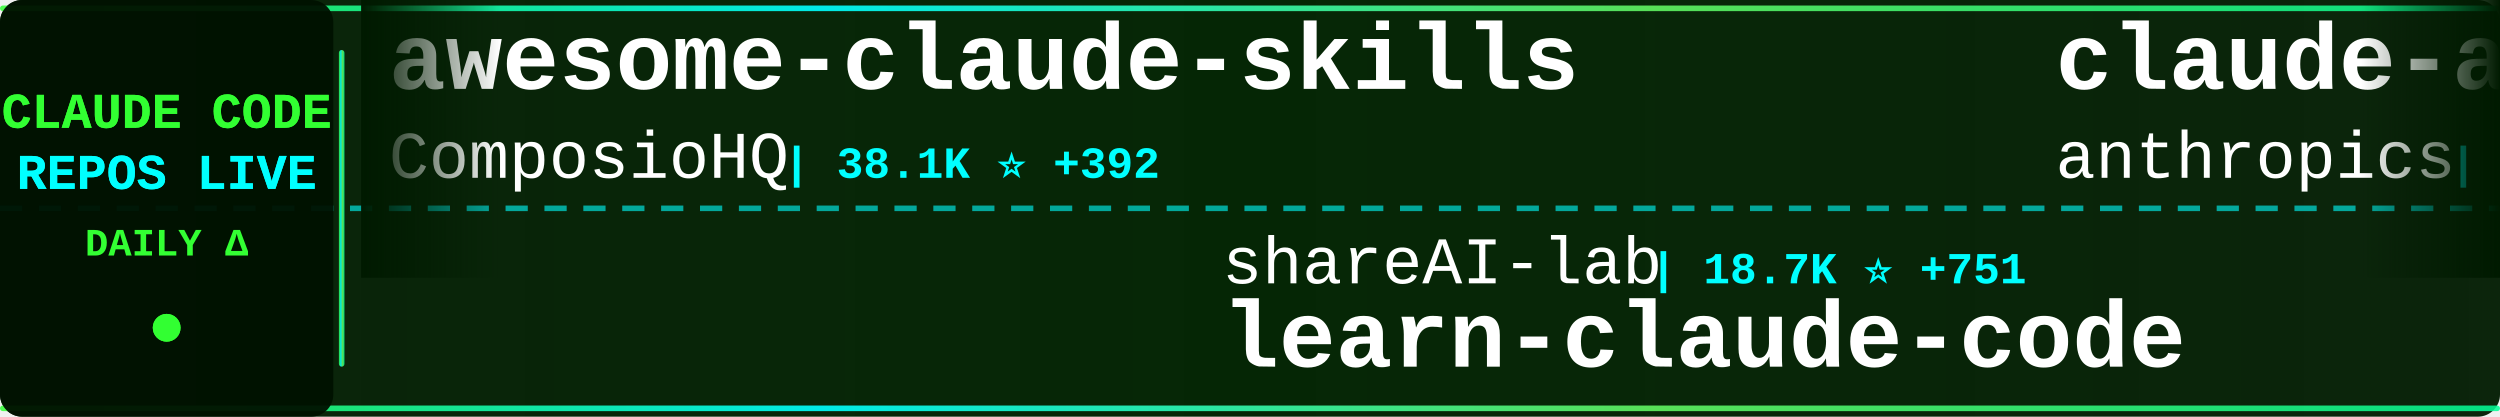
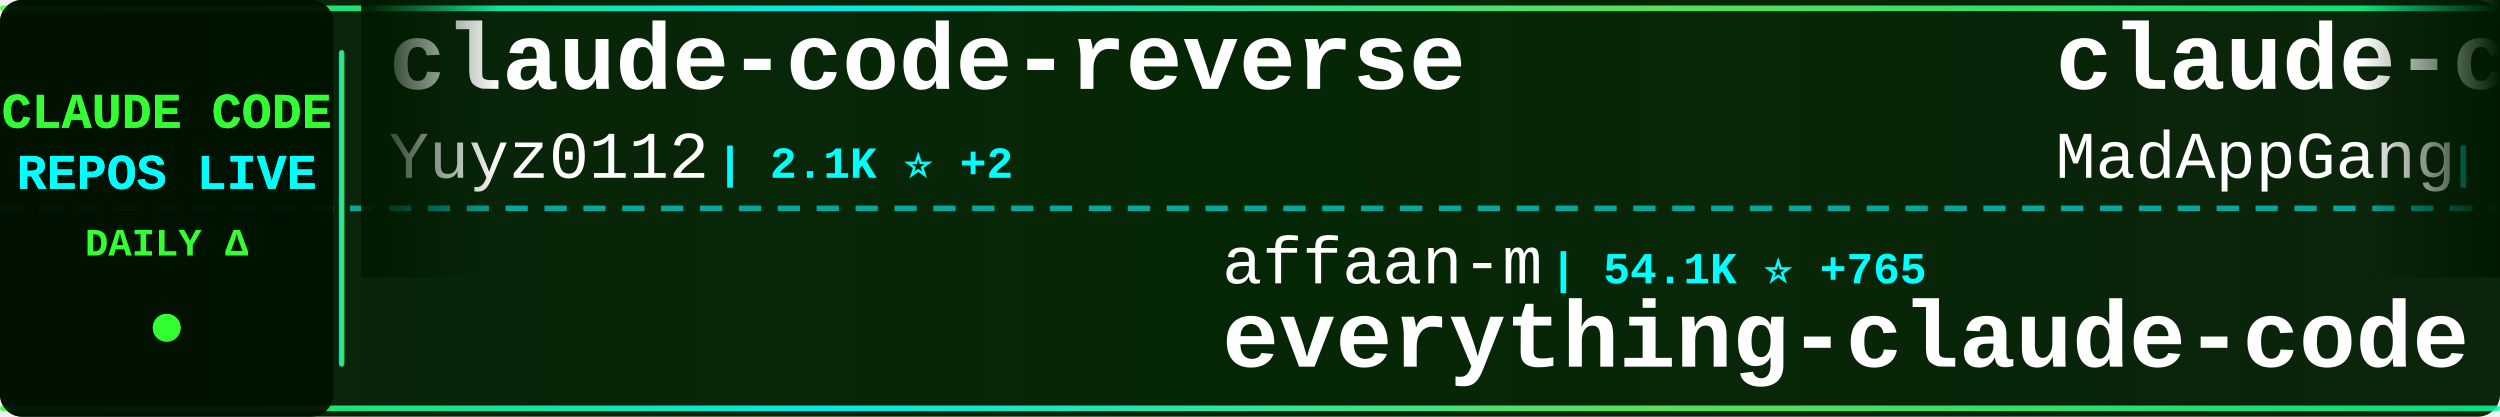
<svg xmlns="http://www.w3.org/2000/svg" width="900" height="150">
  <defs>
    <linearGradient id="tickerBg" x1="0%" y1="0%" x2="100%" y2="0%">
      <stop offset="0%" style="stop-color:#001a00;stop-opacity:0.95" />
      <stop offset="50%" style="stop-color:#002200;stop-opacity:0.98" />
      <stop offset="100%" style="stop-color:#001a00;stop-opacity:0.95" />
    </linearGradient>
    <linearGradient id="borderGrad" x1="0%" y1="0%" x2="100%" y2="0%">
      <stop offset="0%" style="stop-color:#33ff33;stop-opacity:0.85">
        <animate attributeName="stop-opacity" values="0.85;1;0.85" dur="2s" repeatCount="indefinite" />
      </stop>
      <stop offset="33%" style="stop-color:#00ffff;stop-opacity:0.9">
        <animate attributeName="stop-opacity" values="0.9;1;0.9" dur="2.2s" repeatCount="indefinite" />
      </stop>
      <stop offset="66%" style="stop-color:#66ff66;stop-opacity:0.85">
        <animate attributeName="stop-opacity" values="0.85;1;0.85" dur="1.8s" repeatCount="indefinite" />
      </stop>
      <stop offset="100%" style="stop-color:#00ff99;stop-opacity:0.85">
        <animate attributeName="stop-opacity" values="0.85;1;0.85" dur="2s" repeatCount="indefinite" />
      </stop>
    </linearGradient>
    <filter id="textGlow">
      <feGaussianBlur stdDeviation="0.1" result="coloredBlur" />
      <feMerge>
        <feMergeNode in="coloredBlur" />
        <feMergeNode in="SourceGraphic" />
      </feMerge>
    </filter>
    <filter id="metricGlow">
      <feGaussianBlur stdDeviation="0.2" result="coloredBlur" />
      <feMerge>
        <feMergeNode in="coloredBlur" />
        <feMergeNode in="SourceGraphic" />
      </feMerge>
    </filter>
    <linearGradient id="leftFade" x1="0%" y1="0%" x2="100%" y2="0%">
      <stop offset="0%" style="stop-color:#001a00;stop-opacity:1" />
      <stop offset="100%" style="stop-color:#001a00;stop-opacity:0" />
    </linearGradient>
    <linearGradient id="rightFade" x1="0%" y1="0%" x2="100%" y2="0%">
      <stop offset="0%" style="stop-color:#001a00;stop-opacity:0" />
      <stop offset="100%" style="stop-color:#001a00;stop-opacity:1" />
    </linearGradient>
  </defs>
  <rect width="900" height="150" fill="url(#tickerBg)" rx="8" />
  <rect x="0" y="2" width="900" height="2" fill="url(#borderGrad)" rx="1" />
  <rect x="0" y="146" width="900" height="2" fill="url(#borderGrad)" rx="1" />
  <line x1="0" y1="75" x2="900" y2="75" stroke="#00ffff" stroke-width="2" stroke-dasharray="8 6" opacity="0.6" />
  <rect x="0" y="0" width="120" height="150" fill="#001100" opacity="0.95" rx="8" />
  <text x="60" y="46" font-family="'Courier New', monospace" font-size="18" font-weight="bold" fill="#33ff33" text-anchor="middle" filter="url(#textGlow)">
    CLAUDE CODE
  </text>
  <text x="60" y="68" font-family="'Courier New', monospace" font-size="18" font-weight="bold" fill="#00ffff" text-anchor="middle" filter="url(#textGlow)">
    REPOS LIVE
  </text>
  <text x="60" y="92" font-family="'Courier New', monospace" font-size="14" font-weight="bold" fill="#33ff33" text-anchor="middle">
    DAILY Δ
  </text>
  <circle cx="60" cy="118" r="5" fill="#33ff33" filter="url(#metricGlow)">
    <animate attributeName="r" values="4;6;4" dur="1.5s" repeatCount="indefinite" />
    <animate attributeName="opacity" values="0.6;1;0.6" dur="1.5s" repeatCount="indefinite" />
  </circle>
  <rect x="122" y="18" width="2" height="114" fill="url(#borderGrad)" rx="1" />
  <clipPath id="tickerClip">
    <rect x="130" y="0" width="770" height="150" />
  </clipPath>
  <g clip-path="url(#tickerClip)">
    <g id="tickerItems">
      <animateTransform attributeName="transform" attributeType="XML" type="translate" from="0 0" to="-3000 0" dur="54s" repeatCount="indefinite" />
      <g transform="translate(0, 0)">
-         <text x="140" y="32" font-family="'Courier New', monospace" font-size="34" font-weight="bold" fill="#ffffff">awesome-claude-skills</text>
-         <text x="140" y="64" font-family="'Courier New', monospace" font-size="24" font-weight="normal" fill="#ffffff" opacity="1.0">ComposioHQ</text>
-         <text x="282" y="64" font-family="'Courier New', monospace" font-size="16" font-weight="bold" fill="#00ffff"> | 38.1K ⭐ +392</text>
+         <text x="140" y="32" font-family="'Courier New', monospace" font-size="34" font-weight="bold" fill="#ffffff">claude-code-reverse</text>
+         <text x="140" y="64" font-family="'Courier New', monospace" font-size="24" font-weight="normal" fill="#ffffff" opacity="1.0">Yuyz0112</text>
+         <text x="258" y="64" font-family="'Courier New', monospace" font-size="16" font-weight="bold" fill="#00ffff"> | 2.1K ⭐ +2</text>
      </g>
      <g transform="translate(300, 0)">
-         <text x="140" y="102" font-family="'Courier New', monospace" font-size="24" font-weight="normal" fill="#ffffff" opacity="1.0">shareAI-lab</text>
-         <text x="294" y="102" font-family="'Courier New', monospace" font-size="16" font-weight="bold" fill="#00ffff"> | 18.7K ⭐ +751</text>
-         <text x="140" y="132" font-family="'Courier New', monospace" font-size="34" font-weight="bold" fill="#ffffff">learn-claude-code</text>
+         <text x="140" y="102" font-family="'Courier New', monospace" font-size="24" font-weight="normal" fill="#ffffff" opacity="1.0">affaan-m</text>
+         <text x="258" y="102" font-family="'Courier New', monospace" font-size="16" font-weight="bold" fill="#00ffff"> | 54.1K ⭐ +765</text>
+         <text x="140" y="132" font-family="'Courier New', monospace" font-size="34" font-weight="bold" fill="#ffffff">everything-claude-code</text>
      </g>
      <g transform="translate(600, 0)">
-         <text x="140" y="32" font-family="'Courier New', monospace" font-size="34" font-weight="bold" fill="#ffffff">claude-agent-sdk-python</text>
-         <text x="140" y="64" font-family="'Courier New', monospace" font-size="24" font-weight="normal" fill="#ffffff" opacity="1.0">anthropics</text>
-         <text x="282" y="64" font-family="'Courier New', monospace" font-size="16" font-weight="bold" fill="#00ffff"> | 5.0K ⭐ +32</text>
+         <text x="140" y="32" font-family="'Courier New', monospace" font-size="34" font-weight="bold" fill="#ffffff">claude-code</text>
+         <text x="140" y="64" font-family="'Courier New', monospace" font-size="24" font-weight="normal" fill="#ffffff" opacity="1.0">MadAppGang</text>
+         <text x="282" y="64" font-family="'Courier New', monospace" font-size="16" font-weight="bold" fill="#00ffff"> | 240 ⭐ +2</text>
      </g>
      <g transform="translate(900, 0)">
+         <text x="140" y="102" font-family="'Courier New', monospace" font-size="24" font-weight="normal" fill="#ffffff" opacity="1.0">nishimoto265</text>
+         <text x="306" y="102" font-family="'Courier New', monospace" font-size="16" font-weight="bold" fill="#00ffff"> | 492 ⭐</text>
+         <text x="140" y="132" font-family="'Courier New', monospace" font-size="34" font-weight="bold" fill="#ffffff">Claude-Code-Communicatio...</text>
+       </g>
+       <g transform="translate(1200, 0)">
+         <text x="140" y="32" font-family="'Courier New', monospace" font-size="34" font-weight="bold" fill="#ffffff">awesome-claude-code-suba...</text>
+         <text x="140" y="64" font-family="'Courier New', monospace" font-size="24" font-weight="normal" fill="#ffffff" opacity="1.0">VoltAgent</text>
+         <text x="270" y="64" font-family="'Courier New', monospace" font-size="16" font-weight="bold" fill="#00ffff"> | 11.7K ⭐ +117</text>
+       </g>
+       <g transform="translate(1500, 0)">
+         <text x="140" y="102" font-family="'Courier New', monospace" font-size="24" font-weight="normal" fill="#ffffff" opacity="1.0">catlog22</text>
+         <text x="258" y="102" font-family="'Courier New', monospace" font-size="16" font-weight="bold" fill="#00ffff"> | 1.3K ⭐ +4</text>
+         <text x="140" y="132" font-family="'Courier New', monospace" font-size="34" font-weight="bold" fill="#ffffff">Claude-Code-Workflow</text>
+       </g>
+       <g transform="translate(1800, 0)">
+         <text x="140" y="32" font-family="'Courier New', monospace" font-size="34" font-weight="bold" fill="#ffffff">claude_code_bridge</text>
+         <text x="140" y="64" font-family="'Courier New', monospace" font-size="24" font-weight="normal" fill="#ffffff" opacity="1.0">bfly123</text>
+         <text x="246" y="64" font-family="'Courier New', monospace" font-size="16" font-weight="bold" fill="#00ffff"> | 1.3K ⭐ +13</text>
+       </g>
+       <g transform="translate(2100, 0)">
+         <text x="140" y="102" font-family="'Courier New', monospace" font-size="24" font-weight="normal" fill="#ffffff" opacity="1.0">severity1</text>
+         <text x="270" y="102" font-family="'Courier New', monospace" font-size="16" font-weight="bold" fill="#00ffff"> | 1.2K ⭐ +2</text>
+         <text x="140" y="132" font-family="'Courier New', monospace" font-size="34" font-weight="bold" fill="#ffffff">claude-code-prompt-impro...</text>
+       </g>
+       <g transform="translate(2400, 0)">
+         <text x="140" y="32" font-family="'Courier New', monospace" font-size="34" font-weight="bold" fill="#ffffff">opencode</text>
+         <text x="140" y="64" font-family="'Courier New', monospace" font-size="24" font-weight="normal" fill="#ffffff" opacity="1.0">anomalyco</text>
+         <text x="270" y="64" font-family="'Courier New', monospace" font-size="16" font-weight="bold" fill="#00ffff"> | 112.5K ⭐ +777</text>
+       </g>
+       <g transform="translate(2700, 0)">
+         <text x="140" y="102" font-family="'Courier New', monospace" font-size="24" font-weight="normal" fill="#ffffff" opacity="1.0">1rgs</text>
+         <text x="210" y="102" font-family="'Courier New', monospace" font-size="16" font-weight="bold" fill="#00ffff"> | 3.1K ⭐ +5</text>
+         <text x="140" y="132" font-family="'Courier New', monospace" font-size="34" font-weight="bold" fill="#ffffff">claude-code-proxy</text>
+       </g>
+       <g transform="translate(3000, 0)">
+         <text x="140" y="32" font-family="'Courier New', monospace" font-size="34" font-weight="bold" fill="#ffffff">claude-code-reverse</text>
+         <text x="140" y="64" font-family="'Courier New', monospace" font-size="24" font-weight="normal" fill="#ffffff" opacity="1.0">Yuyz0112</text>
+         <text x="258" y="64" font-family="'Courier New', monospace" font-size="16" font-weight="bold" fill="#00ffff"> | 2.1K ⭐ +2</text>
+       </g>
+       <g transform="translate(3300, 0)">
        <text x="140" y="102" font-family="'Courier New', monospace" font-size="24" font-weight="normal" fill="#ffffff" opacity="1.0">affaan-m</text>
-         <text x="258" y="102" font-family="'Courier New', monospace" font-size="16" font-weight="bold" fill="#00ffff"> | 53.3K ⭐ +1.0K</text>
+         <text x="258" y="102" font-family="'Courier New', monospace" font-size="16" font-weight="bold" fill="#00ffff"> | 54.1K ⭐ +765</text>
        <text x="140" y="132" font-family="'Courier New', monospace" font-size="34" font-weight="bold" fill="#ffffff">everything-claude-code</text>
      </g>
-       <g transform="translate(1200, 0)">
-         <text x="140" y="32" font-family="'Courier New', monospace" font-size="34" font-weight="bold" fill="#ffffff">claude-code-tresor</text>
-         <text x="140" y="64" font-family="'Courier New', monospace" font-size="24" font-weight="normal" fill="#ffffff" opacity="1.0">alirezarezvani</text>
-         <text x="330" y="64" font-family="'Courier New', monospace" font-size="16" font-weight="bold" fill="#00ffff"> | 549 ⭐ +4</text>
-       </g>
-       <g transform="translate(1500, 0)">
-         <text x="140" y="102" font-family="'Courier New', monospace" font-size="24" font-weight="normal" fill="#ffffff" opacity="1.0">browser-use</text>
-         <text x="294" y="102" font-family="'Courier New', monospace" font-size="16" font-weight="bold" fill="#00ffff"> | 79.1K ⭐ +88</text>
-         <text x="140" y="132" font-family="'Courier New', monospace" font-size="34" font-weight="bold" fill="#ffffff">browser-use</text>
-       </g>
-       <g transform="translate(1800, 0)">
-         <text x="140" y="32" font-family="'Courier New', monospace" font-size="34" font-weight="bold" fill="#ffffff">claude-coder</text>
-         <text x="140" y="64" font-family="'Courier New', monospace" font-size="24" font-weight="normal" fill="#ffffff" opacity="1.0">kodu-ai</text>
-         <text x="246" y="64" font-family="'Courier New', monospace" font-size="16" font-weight="bold" fill="#00ffff"> | 5.3K ⭐</text>
-       </g>
-       <g transform="translate(2100, 0)">
-         <text x="140" y="102" font-family="'Courier New', monospace" font-size="24" font-weight="normal" fill="#ffffff" opacity="1.0">anthropics</text>
-         <text x="282" y="102" font-family="'Courier New', monospace" font-size="16" font-weight="bold" fill="#00ffff"> | 5.9K ⭐ +23</text>
-         <text x="140" y="132" font-family="'Courier New', monospace" font-size="34" font-weight="bold" fill="#ffffff">claude-code-action</text>
-       </g>
-       <g transform="translate(2400, 0)">
-         <text x="140" y="32" font-family="'Courier New', monospace" font-size="34" font-weight="bold" fill="#ffffff">claude-code-system-promp...</text>
-         <text x="140" y="64" font-family="'Courier New', monospace" font-size="24" font-weight="normal" fill="#ffffff" opacity="1.0">Piebald-AI</text>
-         <text x="282" y="64" font-family="'Courier New', monospace" font-size="16" font-weight="bold" fill="#00ffff"> | 5.0K ⭐ +43</text>
-       </g>
-       <g transform="translate(2700, 0)">
-         <text x="140" y="102" font-family="'Courier New', monospace" font-size="24" font-weight="normal" fill="#ffffff" opacity="1.0">slopus</text>
-         <text x="234" y="102" font-family="'Courier New', monospace" font-size="16" font-weight="bold" fill="#00ffff"> | 13.7K ⭐ +168</text>
-         <text x="140" y="132" font-family="'Courier New', monospace" font-size="34" font-weight="bold" fill="#ffffff">happy</text>
-       </g>
-       <g transform="translate(3000, 0)">
-         <text x="140" y="32" font-family="'Courier New', monospace" font-size="34" font-weight="bold" fill="#ffffff">awesome-claude-skills</text>
-         <text x="140" y="64" font-family="'Courier New', monospace" font-size="24" font-weight="normal" fill="#ffffff" opacity="1.0">ComposioHQ</text>
-         <text x="282" y="64" font-family="'Courier New', monospace" font-size="16" font-weight="bold" fill="#00ffff"> | 38.1K ⭐ +392</text>
-       </g>
-       <g transform="translate(3300, 0)">
-         <text x="140" y="102" font-family="'Courier New', monospace" font-size="24" font-weight="normal" fill="#ffffff" opacity="1.0">shareAI-lab</text>
-         <text x="294" y="102" font-family="'Courier New', monospace" font-size="16" font-weight="bold" fill="#00ffff"> | 18.7K ⭐ +751</text>
-         <text x="140" y="132" font-family="'Courier New', monospace" font-size="34" font-weight="bold" fill="#ffffff">learn-claude-code</text>
-       </g>
      <g transform="translate(3600, 0)">
-         <text x="140" y="32" font-family="'Courier New', monospace" font-size="34" font-weight="bold" fill="#ffffff">claude-agent-sdk-python</text>
-         <text x="140" y="64" font-family="'Courier New', monospace" font-size="24" font-weight="normal" fill="#ffffff" opacity="1.0">anthropics</text>
-         <text x="282" y="64" font-family="'Courier New', monospace" font-size="16" font-weight="bold" fill="#00ffff"> | 5.0K ⭐ +32</text>
+         <text x="140" y="32" font-family="'Courier New', monospace" font-size="34" font-weight="bold" fill="#ffffff">claude-code</text>
+         <text x="140" y="64" font-family="'Courier New', monospace" font-size="24" font-weight="normal" fill="#ffffff" opacity="1.0">MadAppGang</text>
+         <text x="282" y="64" font-family="'Courier New', monospace" font-size="16" font-weight="bold" fill="#00ffff"> | 240 ⭐ +2</text>
      </g>
      <g transform="translate(3900, 0)">
-         <text x="140" y="102" font-family="'Courier New', monospace" font-size="24" font-weight="normal" fill="#ffffff" opacity="1.0">affaan-m</text>
-         <text x="258" y="102" font-family="'Courier New', monospace" font-size="16" font-weight="bold" fill="#00ffff"> | 53.3K ⭐ +1.0K</text>
-         <text x="140" y="132" font-family="'Courier New', monospace" font-size="34" font-weight="bold" fill="#ffffff">everything-claude-code</text>
+         <text x="140" y="102" font-family="'Courier New', monospace" font-size="24" font-weight="normal" fill="#ffffff" opacity="1.0">nishimoto265</text>
+         <text x="306" y="102" font-family="'Courier New', monospace" font-size="16" font-weight="bold" fill="#00ffff"> | 492 ⭐</text>
+         <text x="140" y="132" font-family="'Courier New', monospace" font-size="34" font-weight="bold" fill="#ffffff">Claude-Code-Communicatio...</text>
      </g>
    </g>
  </g>
  <rect x="130" y="0" width="50" height="100" fill="url(#leftFade)" />
  <rect x="850" y="0" width="50" height="100" fill="url(#rightFade)" />
</svg>
